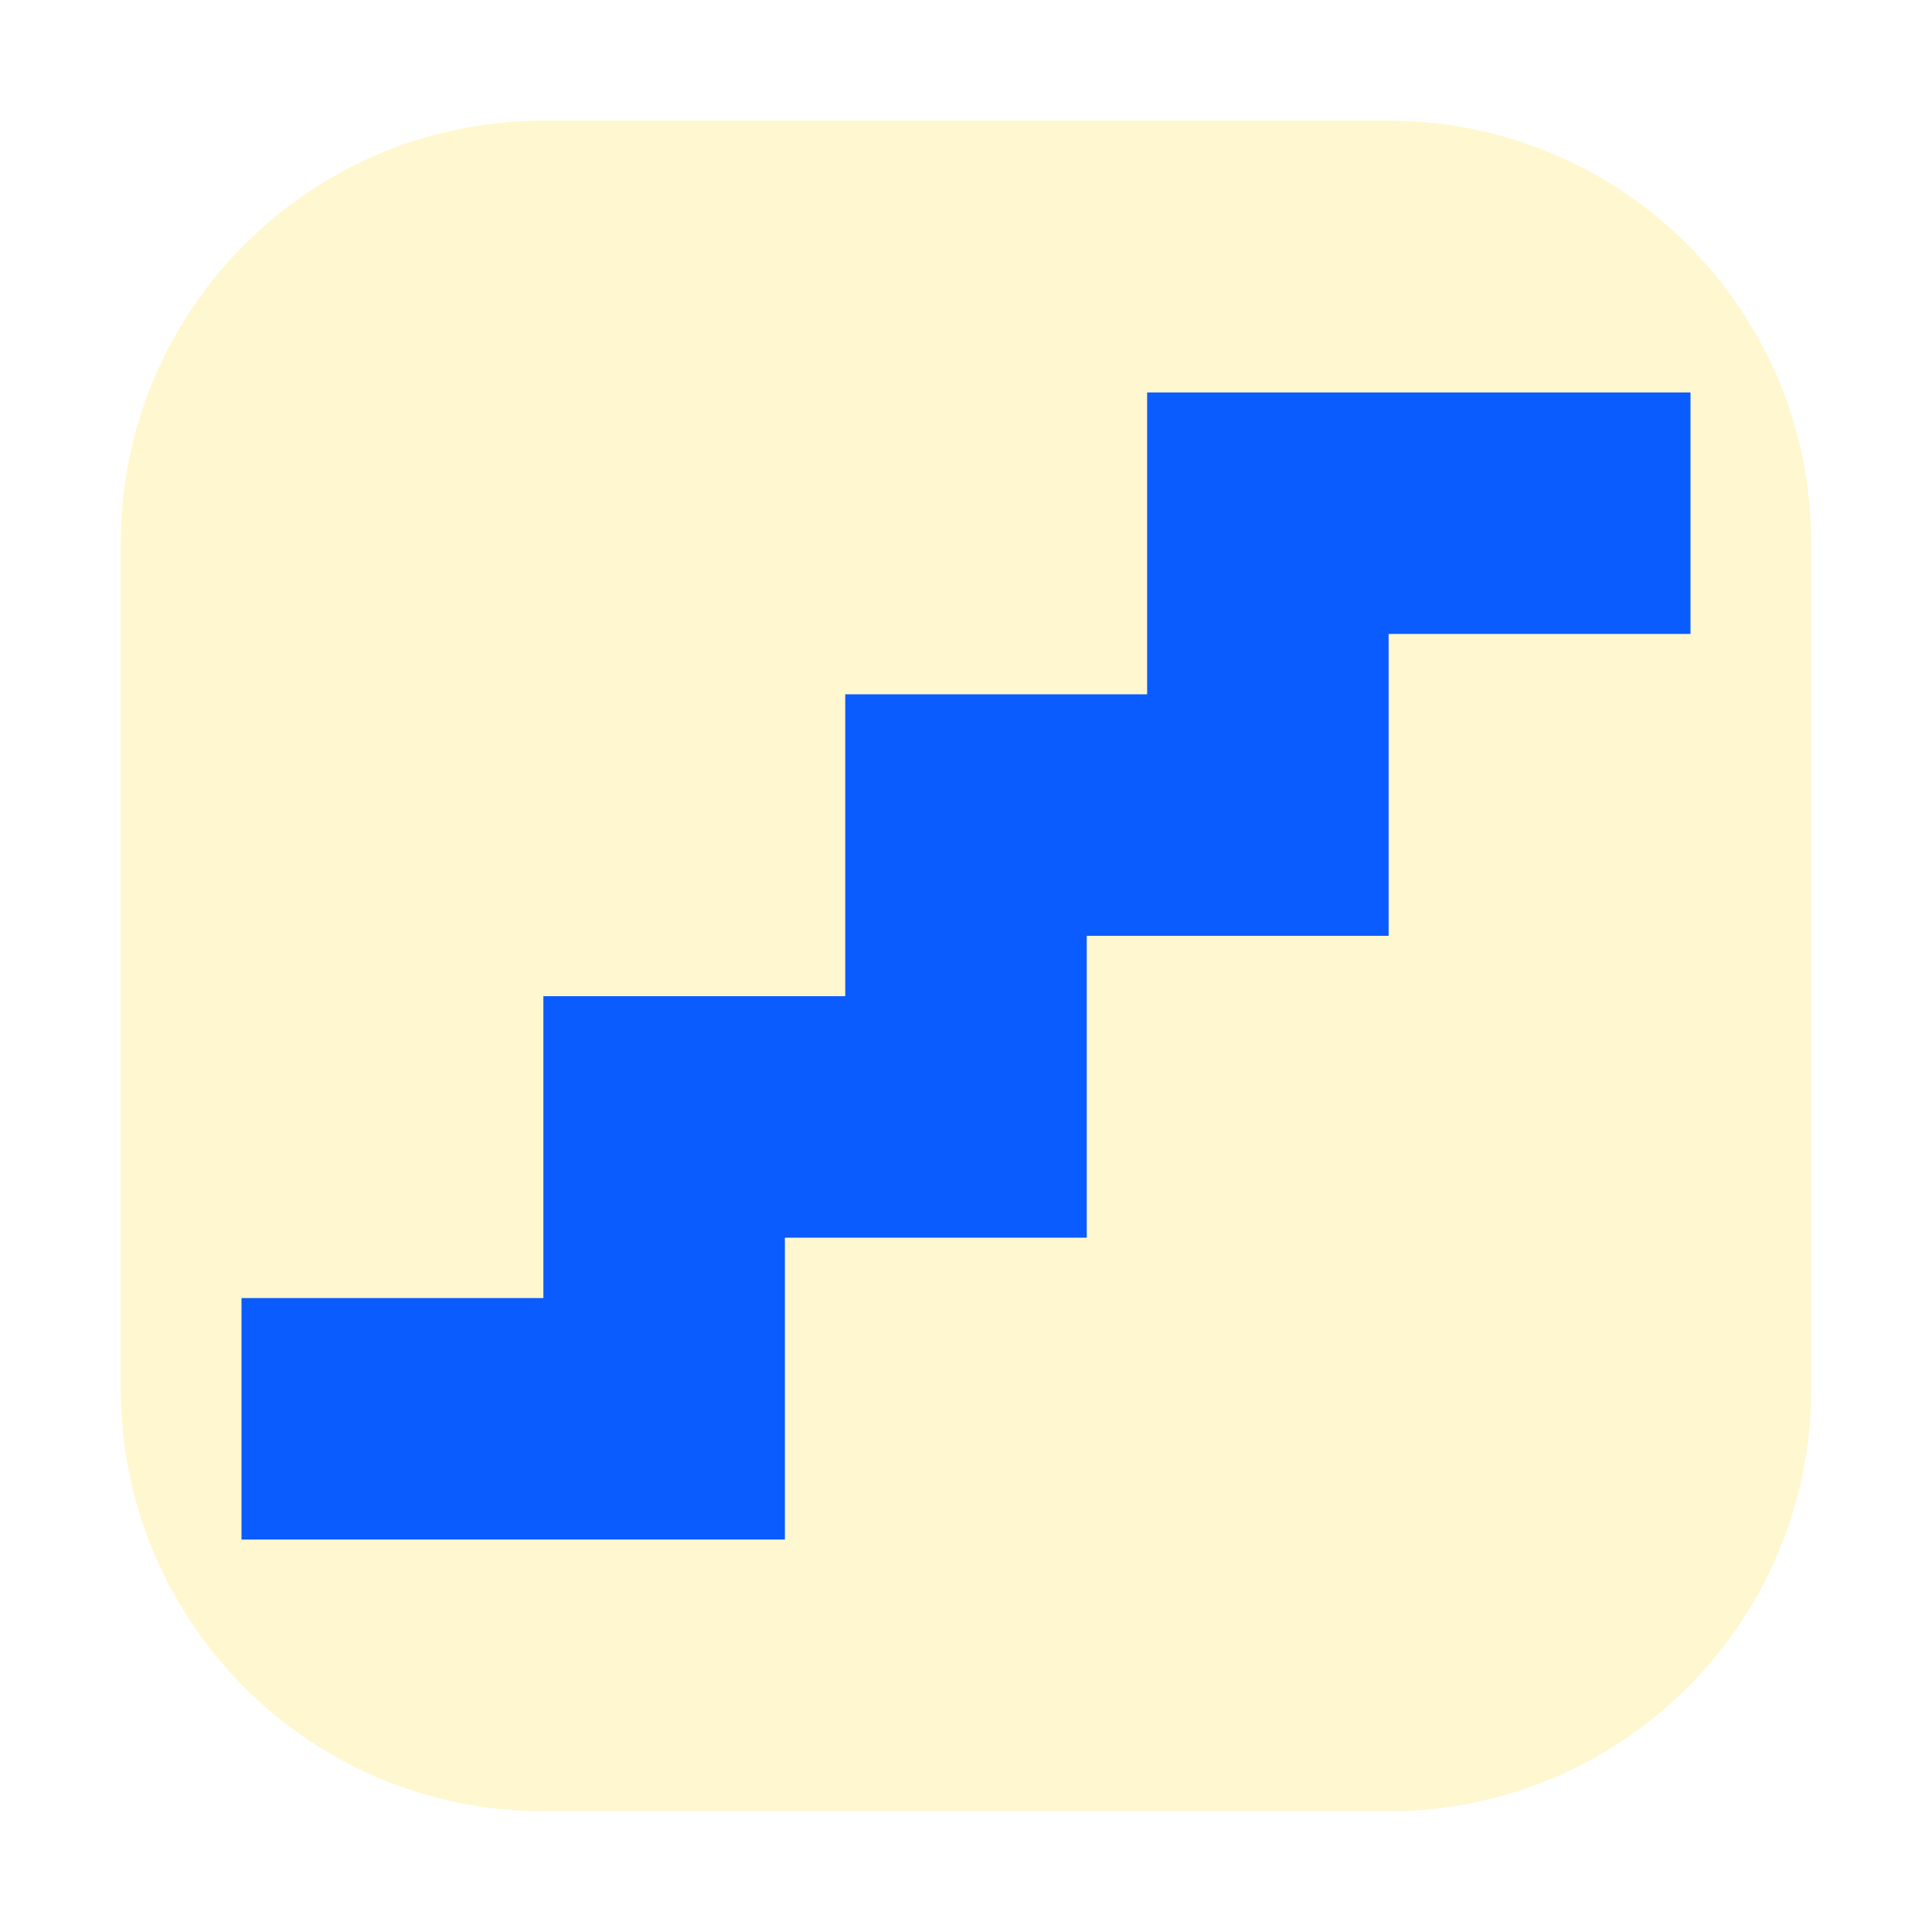
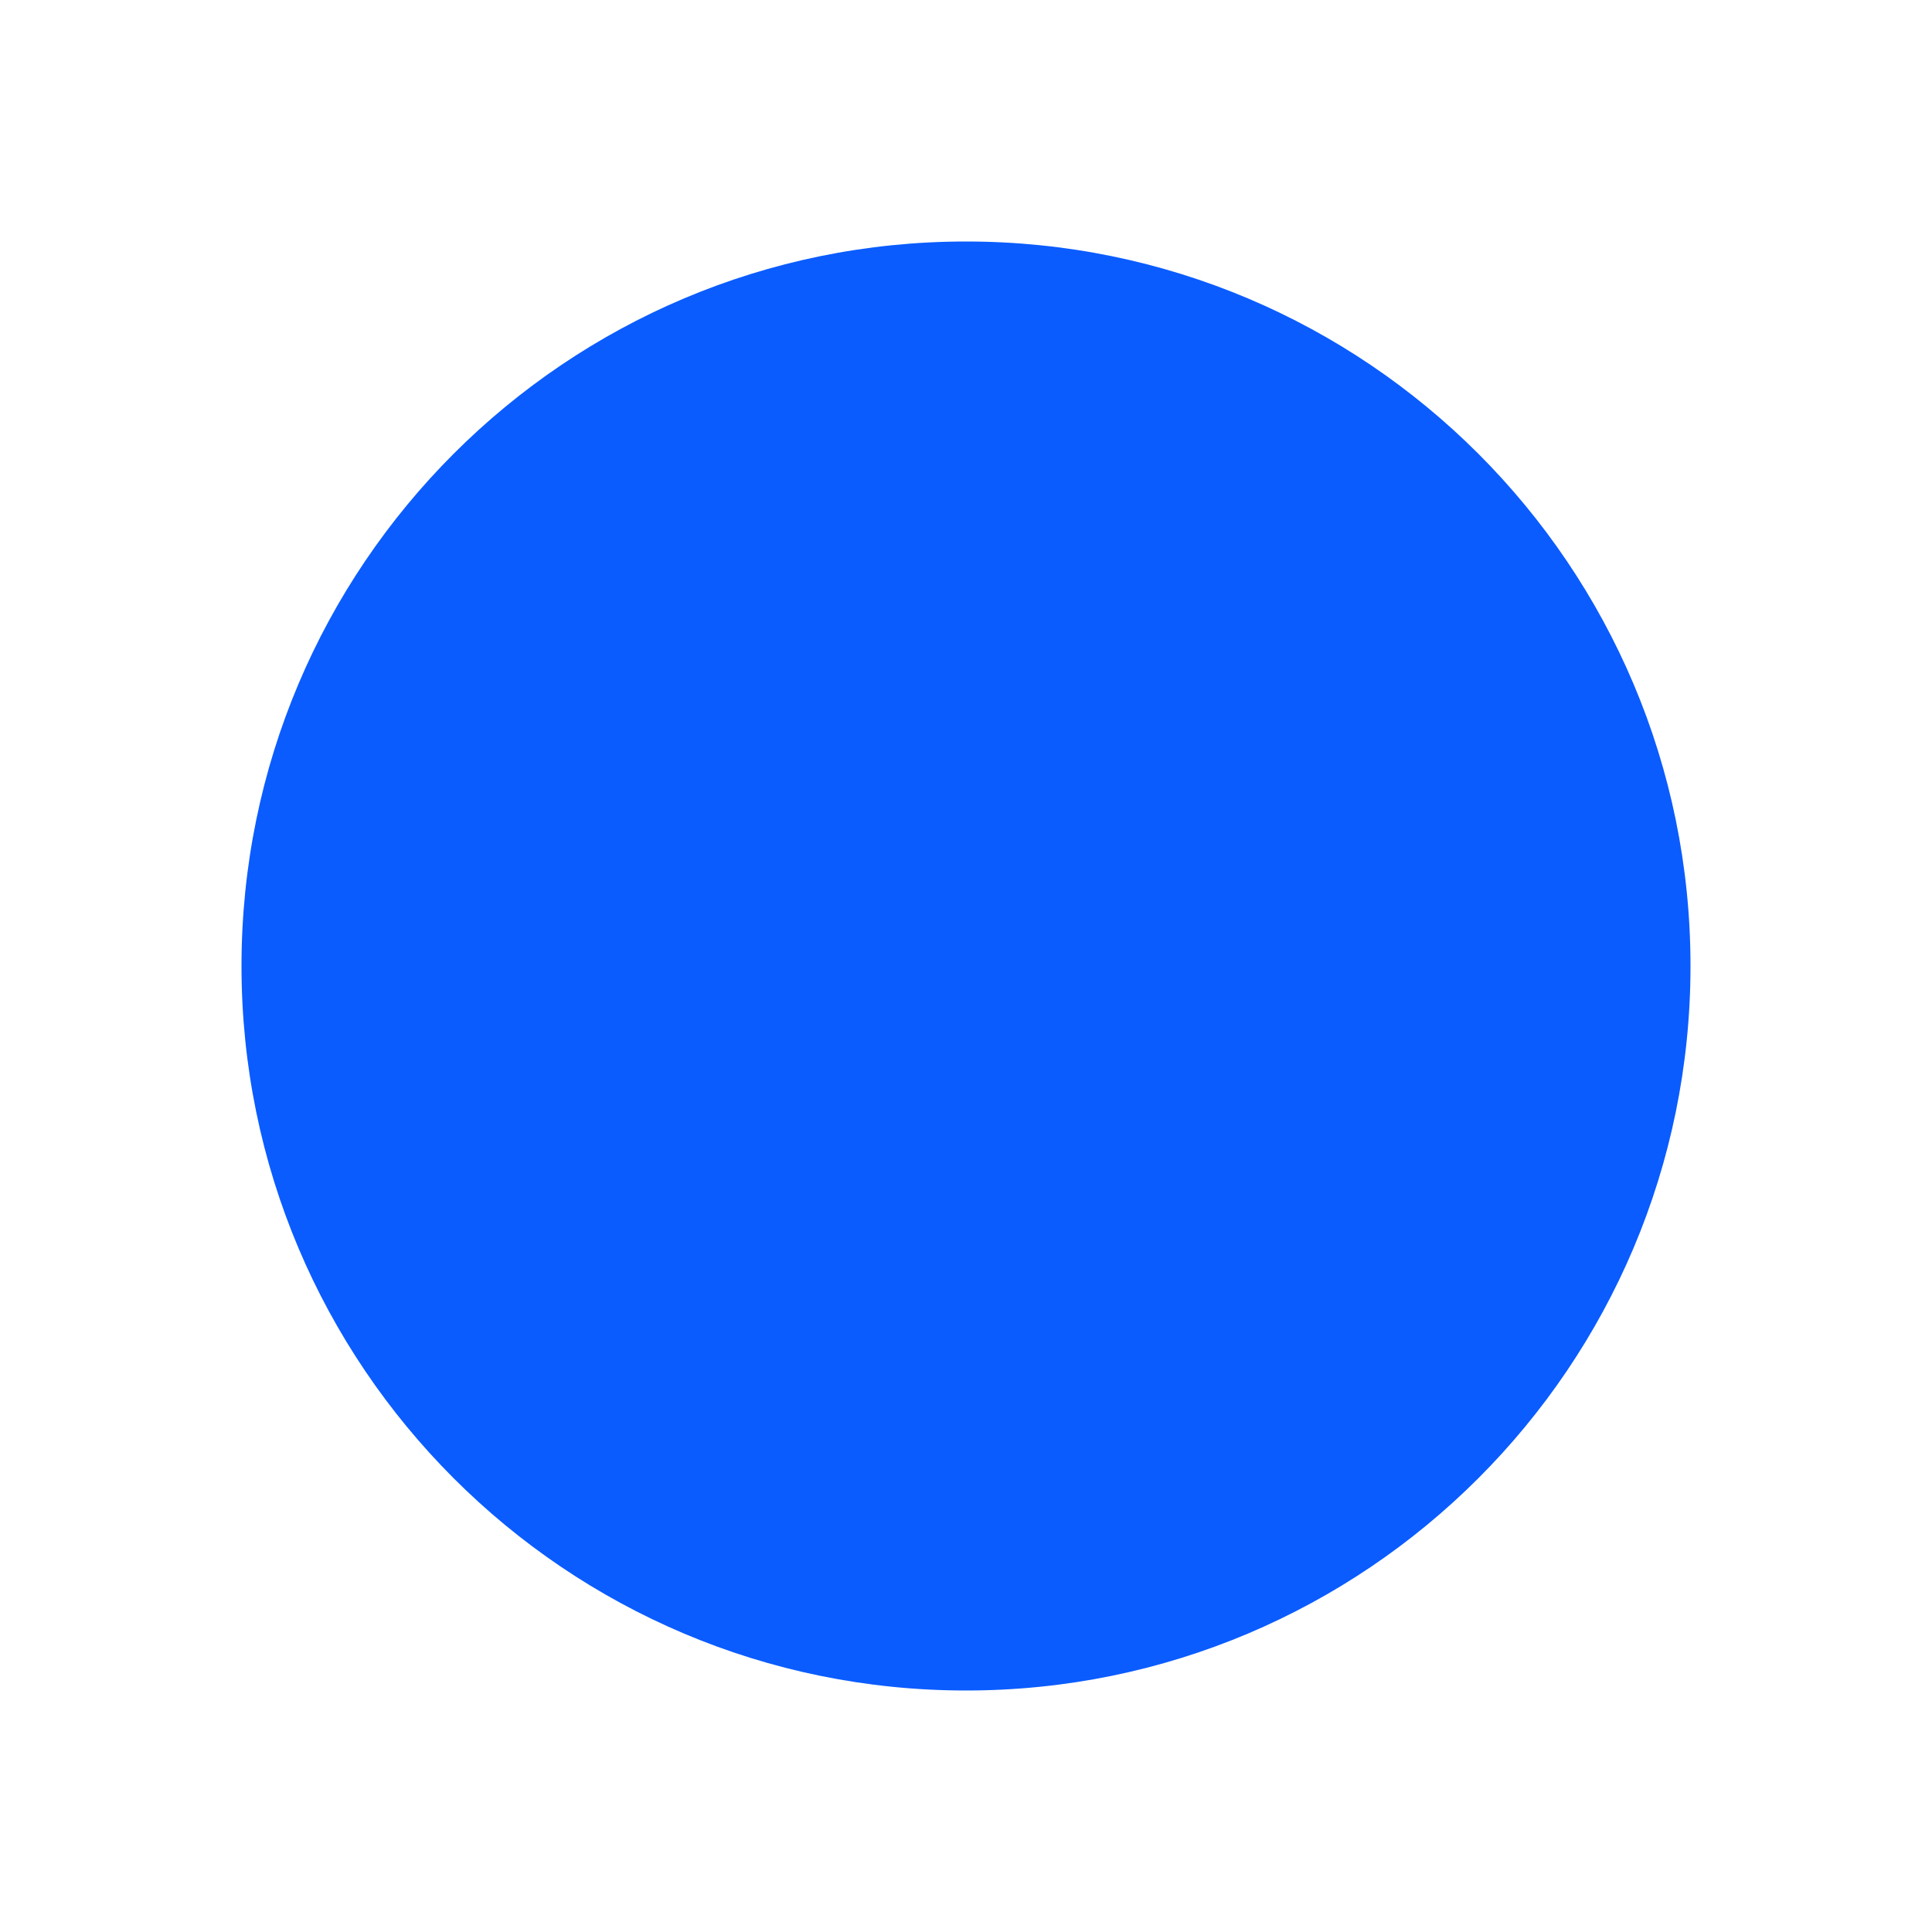
- <svg xmlns="http://www.w3.org/2000/svg" viewBox="0 0 64 64" role="img" aria-label="Upstairs Downstairs favicon staircase">
-   <rect x="4" y="4" width="56" height="56" rx="14" fill="#fff7cf" />
-   <path d="M12 47h10v-10h10v-10h10v-10h10" fill="none" stroke="#0a5cff" stroke-width="8" stroke-linecap="square" stroke-linejoin="miter" />
+ <svg xmlns="http://www.w3.org/2000/svg" viewBox="0 0 64 64" role="img" aria-label="favicon blue circle">
+   <circle cx="32" cy="32" r="24" fill="#0a5cff" />
</svg>
